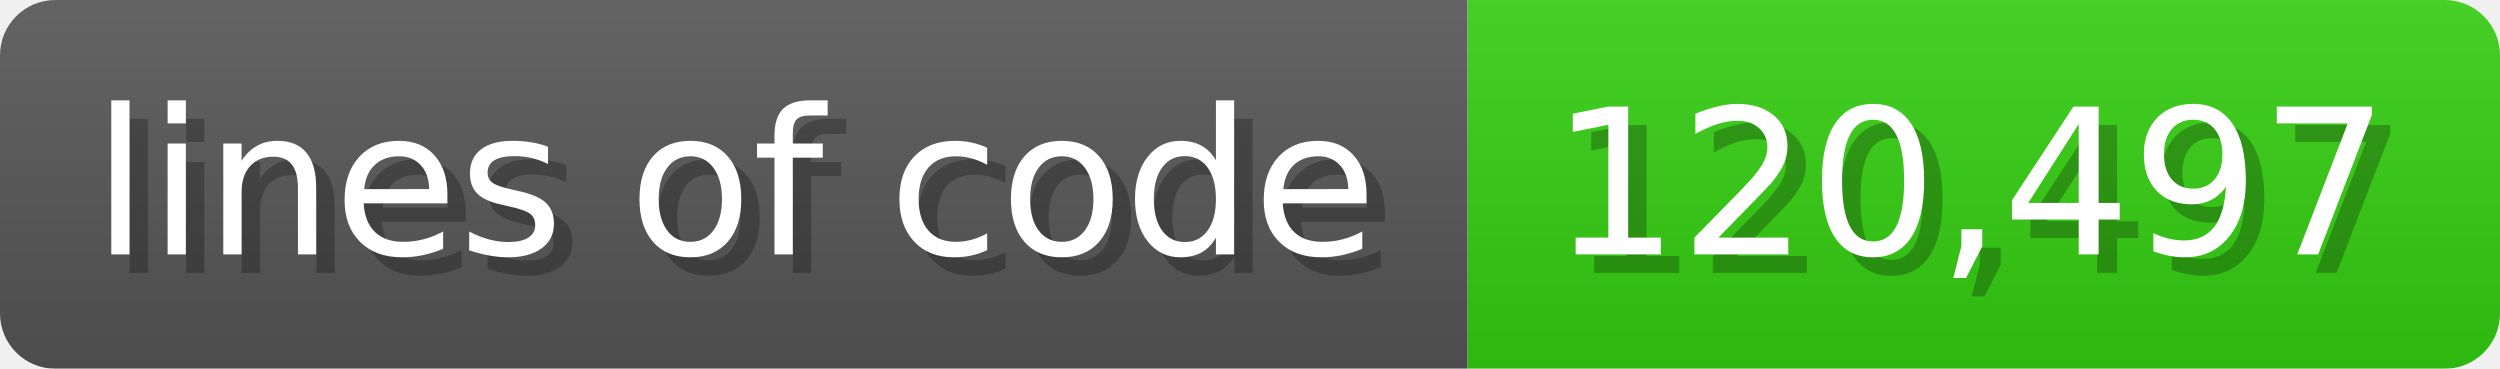
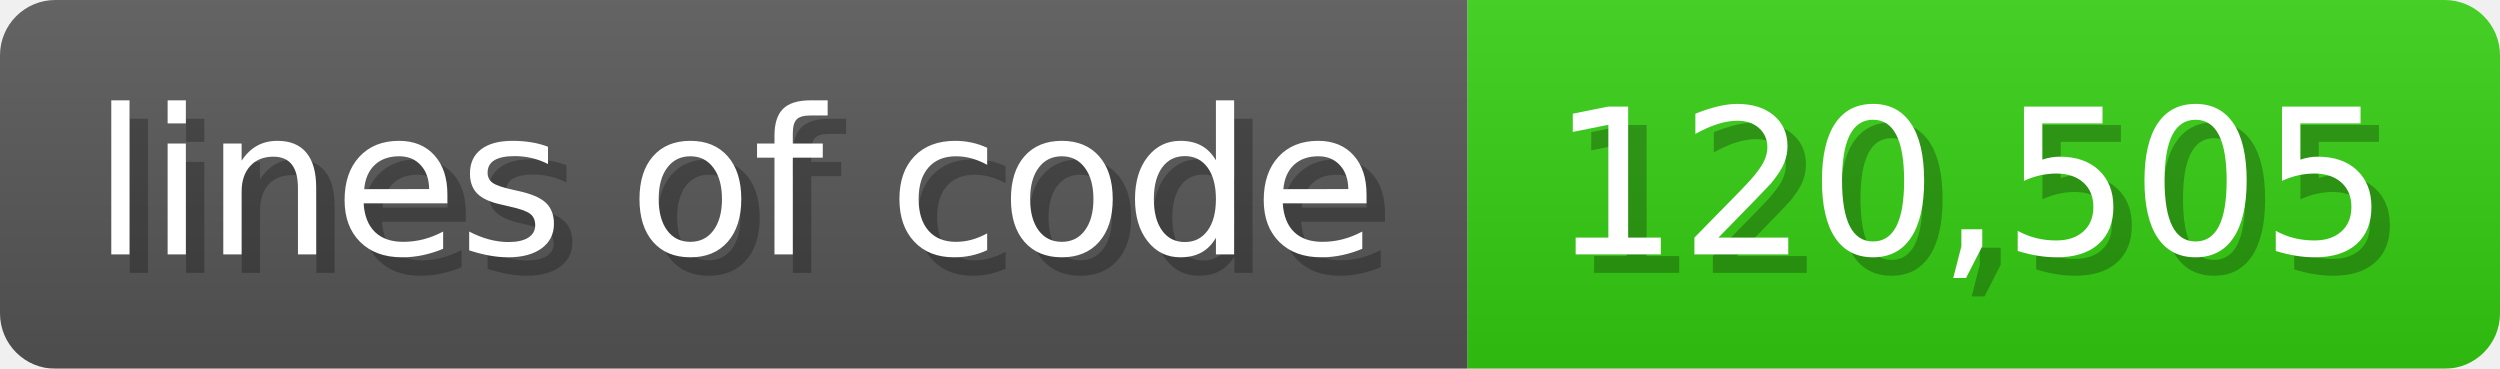
<svg xmlns="http://www.w3.org/2000/svg" width="135.6" height="20" viewBox="0 0 1356 200">
  <linearGradient id="a" x2="0" y2="100%">
    <stop offset="0" stop-opacity=".1" stop-color="#EEE" />
    <stop offset="1" stop-opacity=".1" />
  </linearGradient>
  <mask id="m">
    <rect width="1356" height="200" rx="30" fill="#FFF" />
  </mask>
  <g mask="url(#m)">
    <rect width="796" height="200" fill="#555" />
    <rect width="560" height="200" fill="#3C1" x="796" />
    <rect width="1356" height="200" fill="url(#a)" />
  </g>
  <g fill="#fff" text-anchor="start" font-family="Verdana,DejaVu Sans,sans-serif" font-size="110">
    <text x="60" y="148" textLength="696" fill="#000" opacity="0.25">lines of code</text>
    <text x="50" y="138" textLength="696">lines of code</text>
-     <text x="851" y="148" textLength="460" fill="#000" opacity="0.25">120,497</text>
-     <text x="841" y="138" textLength="460">120,497</text>
+     <text x="851" y="148" textLength="460" fill="#000" opacity="0.25">120,505</text>
+     <text x="841" y="138" textLength="460">120,505</text>
  </g>
</svg>
